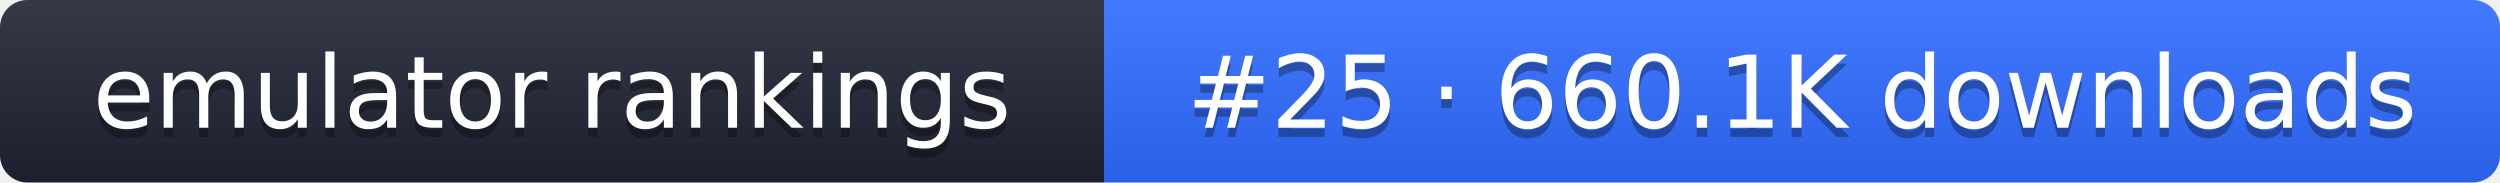
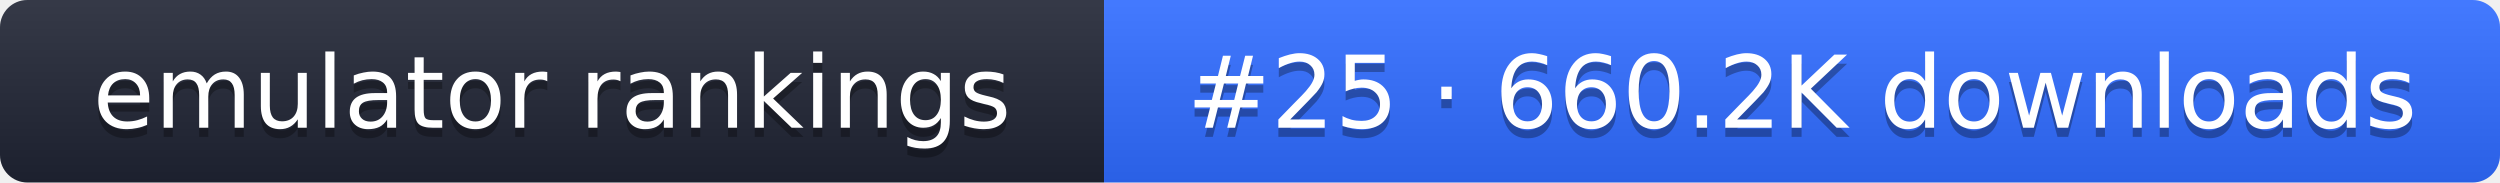
- <svg xmlns="http://www.w3.org/2000/svg" width="274" height="20" role="img" aria-label="emulator rankings: #25 · 660.1K downloads">
+ <svg xmlns="http://www.w3.org/2000/svg" width="274" height="20" role="img" aria-label="emulator rankings: #25 · 660.2K downloads">
  <linearGradient id="g" x2="0" y2="100%">
    <stop offset="0" stop-color="#fff" stop-opacity=".1" />
    <stop offset="1" stop-opacity=".1" />
  </linearGradient>
  <clipPath id="r">
    <rect width="274" height="20" rx="3" fill="#fff" />
  </clipPath>
  <g clip-path="url(#r)">
    <rect width="121" height="20" fill="#1f2433" />
    <rect x="121" width="153" height="20" fill="#2f6bff" />
    <rect width="274" height="20" fill="url(#g)" />
  </g>
  <g fill="#fff" text-anchor="middle" font-family="Verdana,DejaVu Sans,sans-serif" font-size="11">
    <text x="60.5" y="15" fill="#010101" fill-opacity=".3">emulator rankings</text>
    <text x="60.5" y="14">emulator rankings</text>
-     <text x="197.5" y="15" fill="#010101" fill-opacity=".3">#25 · 660.1K downloads</text>
-     <text x="197.5" y="14">#25 · 660.1K downloads</text>
+     <text x="197.5" y="15" fill="#010101" fill-opacity=".3">#25 · 660.2K downloads</text>
+     <text x="197.5" y="14">#25 · 660.2K downloads</text>
  </g>
</svg>
